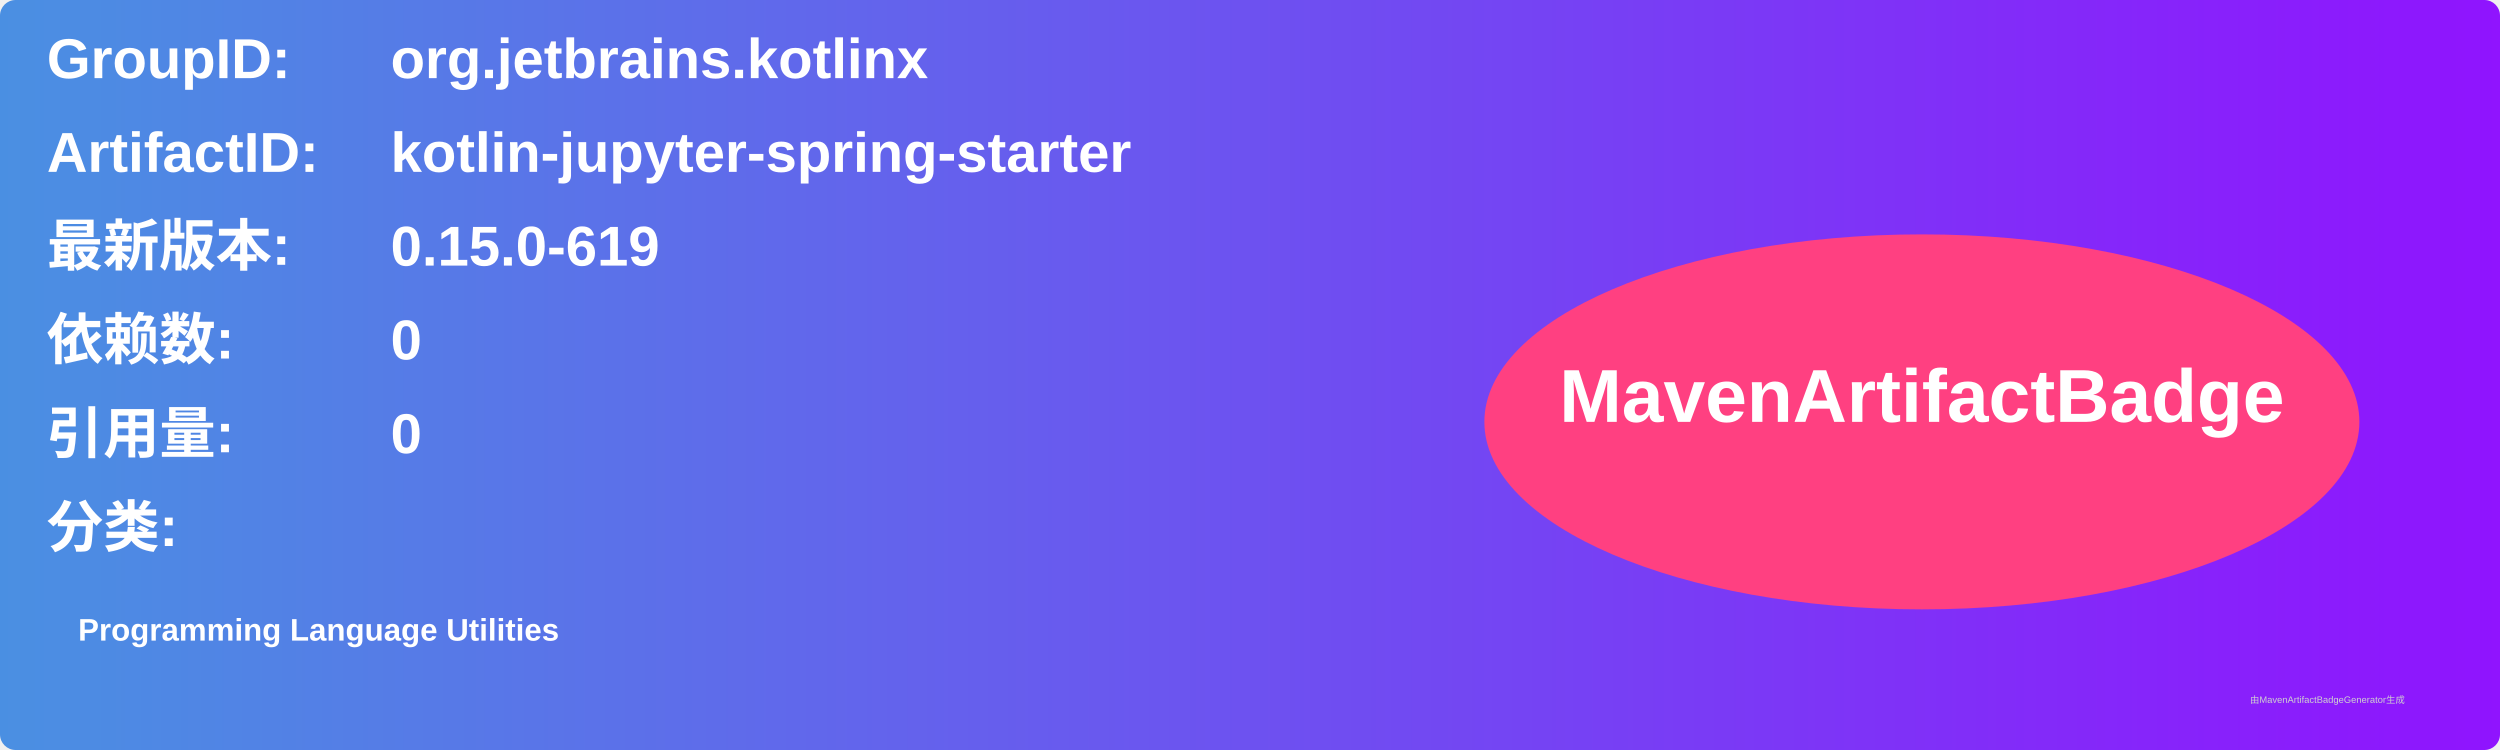
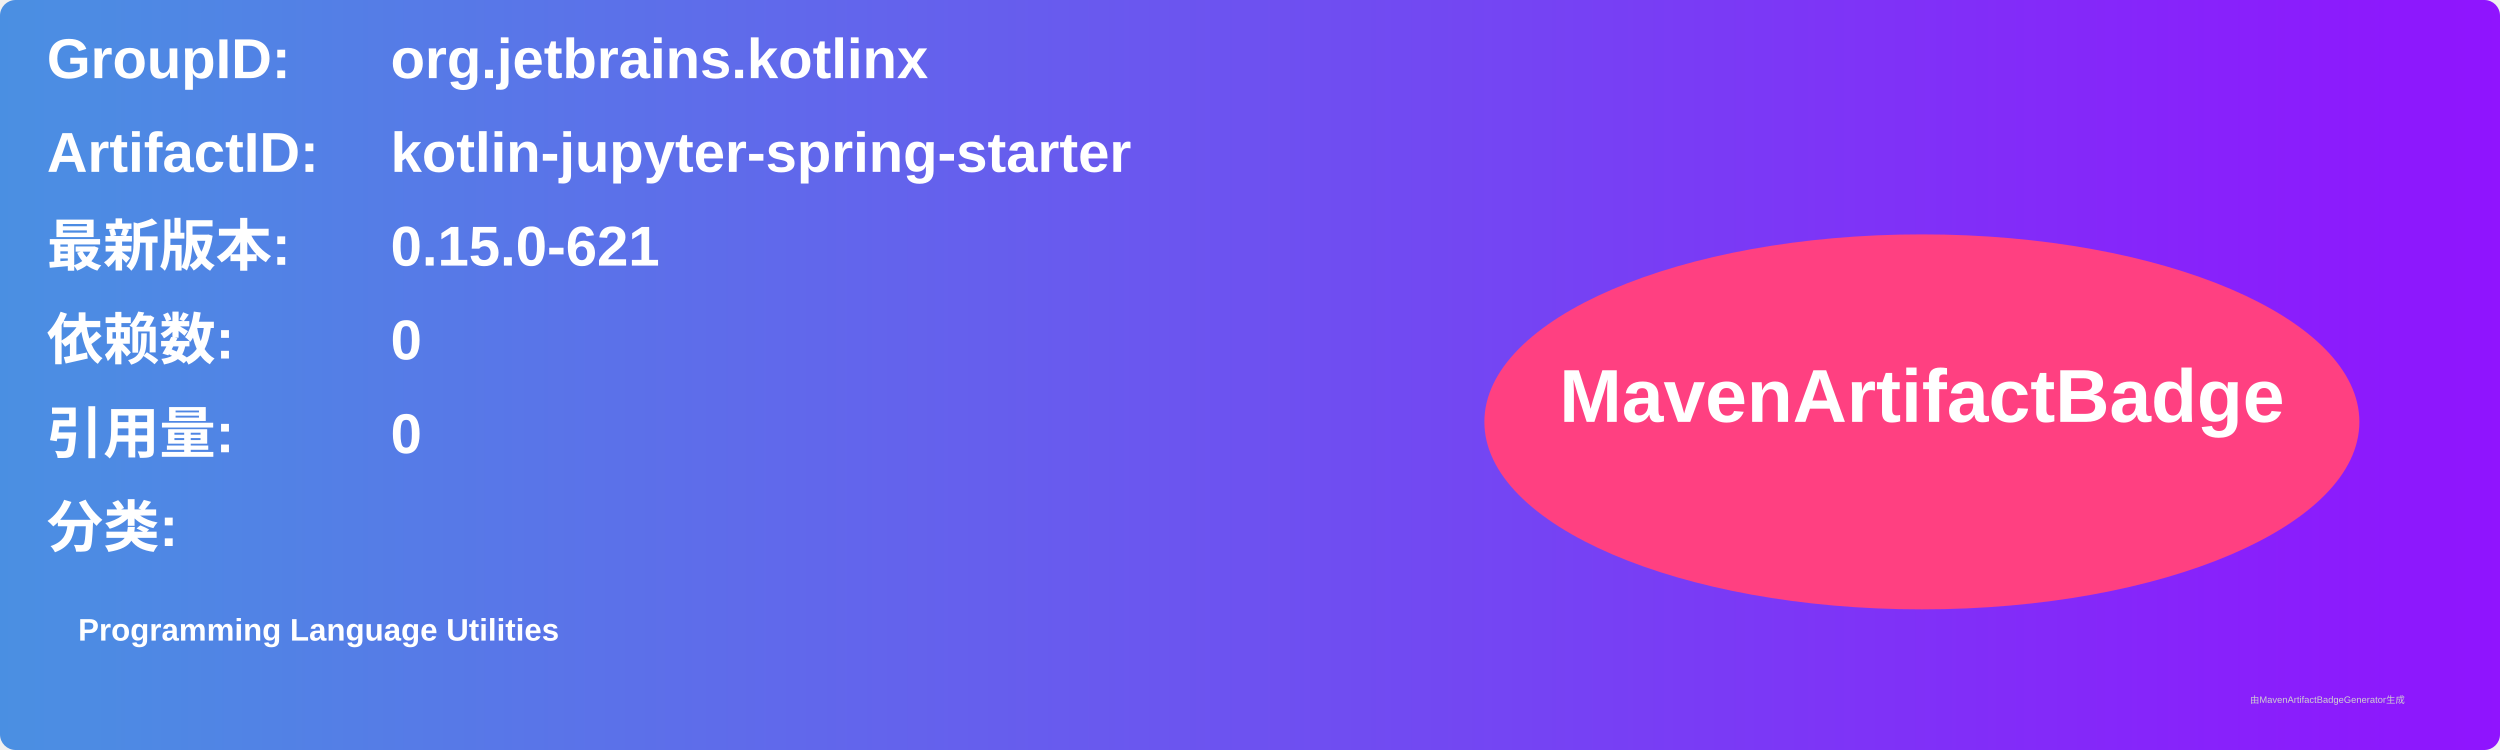
<svg xmlns="http://www.w3.org/2000/svg" width="800" height="240" viewBox="0 0 800 240">
  <linearGradient id="grad" x1="0%" y1="0%" x2="100%" y2="0%">
    <stop offset="0%" stop-color="#4a90e2" />
    <stop offset="100%" stop-color="#9013fe" />
  </linearGradient>
  <rect width="100%" height="100%" rx="5" ry="5" fill="url(#grad)" />
  <g transform="translate(15, 15)">
    <text x="0" y="10" font-family="Arial" font-size="18" fill="white" font-weight="bold" width="260">GroupID:</text>
    <text x="110" y="10" font-family="Arial" font-size="18" fill="white" font-weight="bold" width="460">org.jetbrains.kotlinx</text>
    <text x="0" y="40" font-family="Arial" font-size="18" fill="white" font-weight="bold" width="260">ArtifactID:</text>
    <text x="110" y="40" font-family="Arial" font-size="18" fill="white" font-weight="bold" width="460">kotlin-jupyter-spring-starter</text>
    <text x="0" y="70" font-family="Arial" font-size="18" fill="white" font-weight="bold">最新版本:</text>
    <text x="110" y="70" font-family="Arial" font-size="18" fill="white" font-weight="bold">
-       <tspan font-weight="bold">0.15.0-619</tspan>
+       <tspan font-weight="bold">0.15.0-621</tspan>
    </text>
    <text x="0" y="100" font-family="Arial" font-size="18" fill="white" font-weight="bold">依赖数: </text>
    <text x="110" y="100" font-family="Arial" font-size="18" fill="white">
      <tspan font-weight="bold">0</tspan>
    </text>
    <text x="0" y="130" font-family="Arial" font-size="18" fill="white" font-weight="bold">引用量: </text>
    <text x="110" y="130" font-family="Arial" font-size="18" fill="white">
      <tspan font-weight="bold">0</tspan>
    </text>
    <text x="0" y="160" font-family="Arial" font-size="18" fill="white" font-weight="bold">分类:</text>
    <text x="10" y="190" font-family="Arial" font-size="10" fill="white">
      <tspan font-weight="bold">Programming Language Utilities</tspan>
    </text>
    <ellipse cx="600" cy="120" rx="140" ry="60" fill="#ff4081" />
    <text x="600" y="120" text-anchor="middle" font-family="Arial" font-size="24" fill="white" font-weight="bold">MavenArtifactBadge</text>
  </g>
  <text x="720" y="225" font-family="Arial" font-size="3" fill="#d0d0d0">由MavenArtifactBadgeGenerator生成</text>
</svg>
